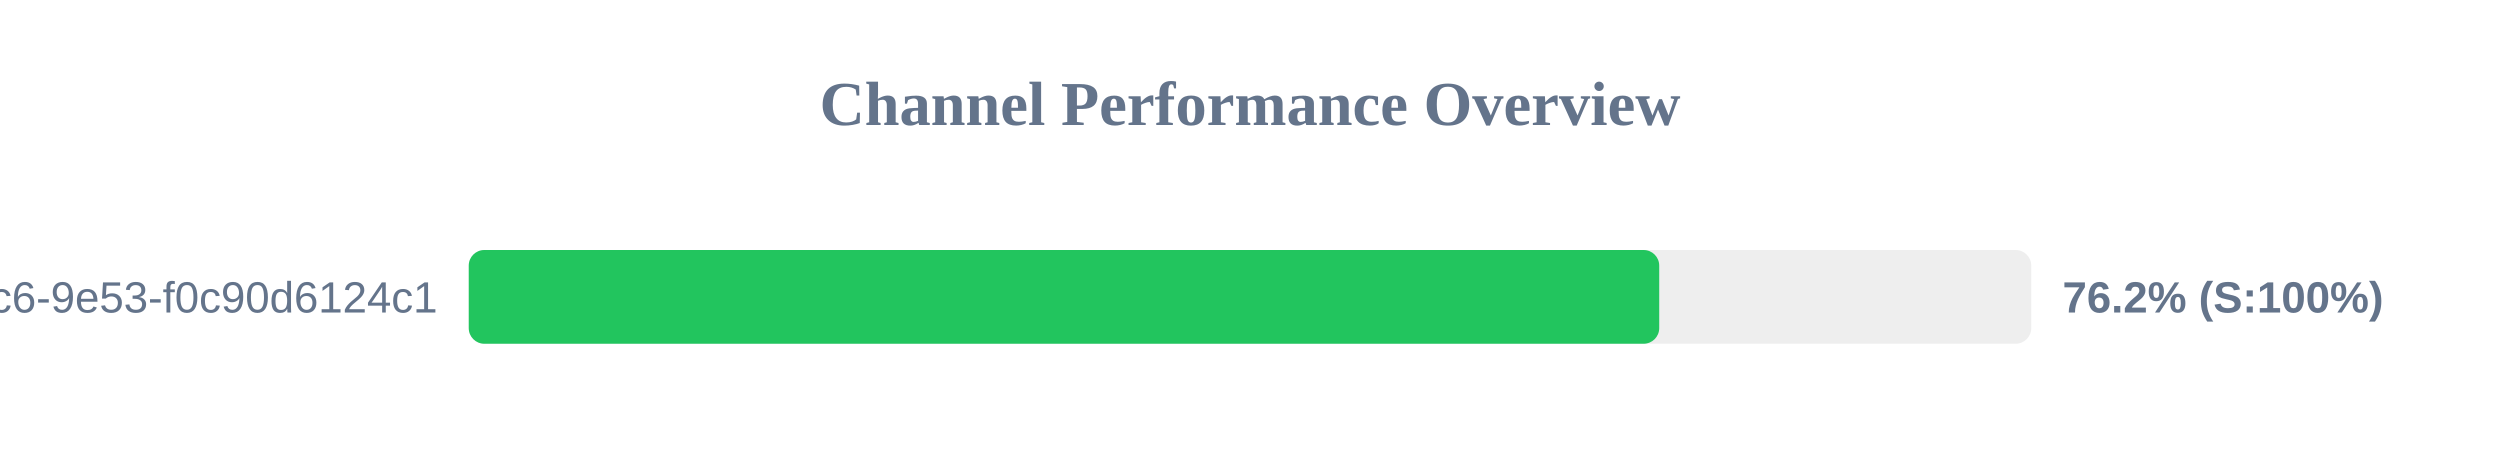
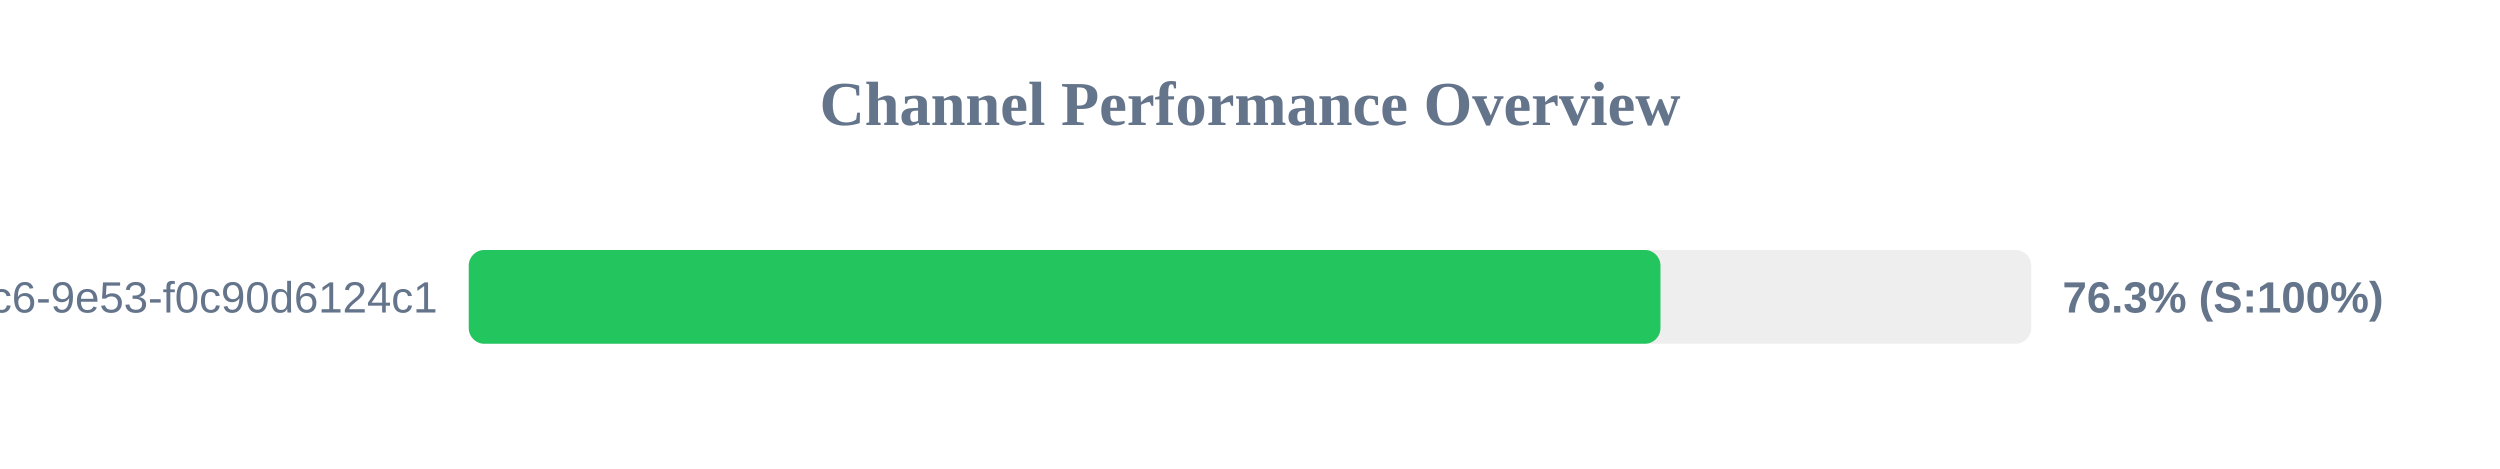
<svg xmlns="http://www.w3.org/2000/svg" width="800" height="150" version="1.1">
  <style>
        .row { font: 14px Arial; fill: #64748b; }
        .score { font: bold 14px Arial; fill: #64748b; }
    </style>
  <text x="400" y="40" text-anchor="middle" font-size="20px" font-weight="bold" fill="#64748b">Channel Performance Overview</text>
  <rect x="150" y="80" width="500" height="30" fill="#eee" rx="5" />
-   <rect x="150" y="80" width="380.95" height="30" fill="#22c55e" rx="5" />
+   <rect x="150" y="80" width="381.35" height="30" fill="#22c55e" rx="5" />
  <text x="140" y="100" text-anchor="end" class="row">?uuid=4685eb2a-5ddb-4dc6-9e53-f0c90d6124c1</text>
-   <text x="660" y="100" text-anchor="start" class="score">76.2% (S:100%)</text>
+   <text x="660" y="100" text-anchor="start" class="score">76.3% (S:100%)</text>
</svg>
